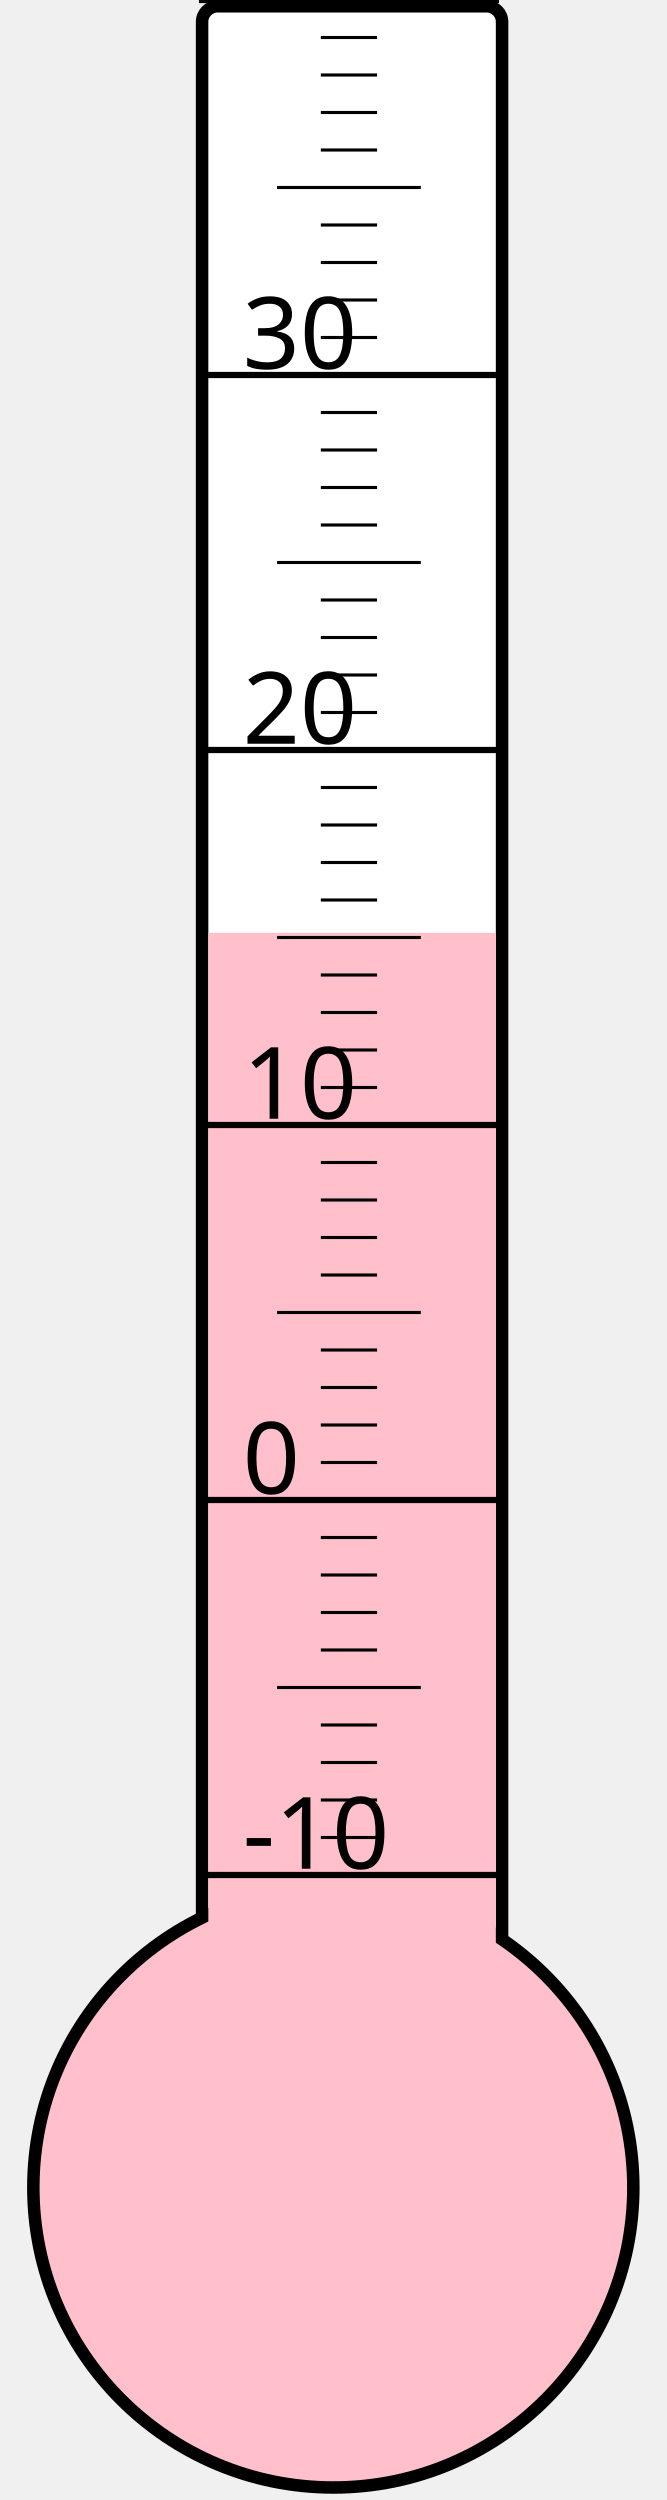
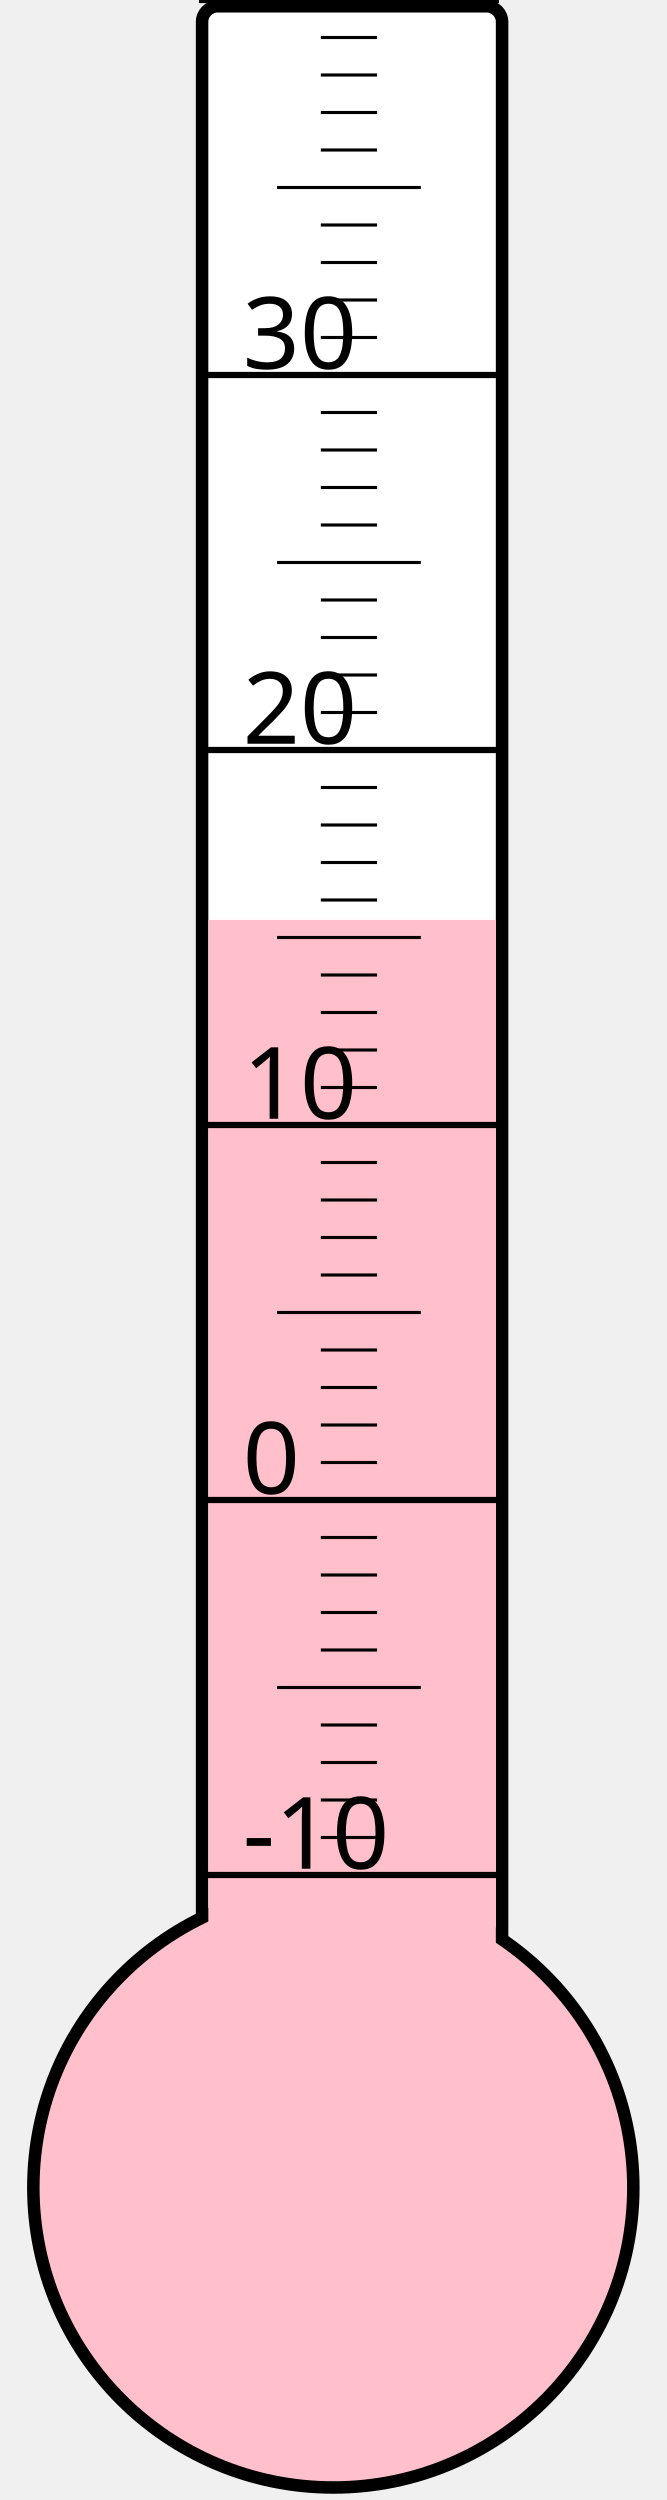
<svg xmlns="http://www.w3.org/2000/svg" width="40px" height="150px" viewBox="0 0 200 800">
  <rect width="200" height="800" x="0" y="0" style="fill: #ffffeb; fill-opacity: 0;" />
  <rect width="96" height="680" x="58" y="2" rx="5" ry="5" style="fill: white; fill-opacity: 1; stroke: black; stroke-width: 4;" />
  <circle cx="100" cy="700" r="96" style="fill: pink; stroke: black; stroke-width: 4;" />
-   <rect width="92" height="401.5" x="60" y="298.5" style="fill: pink; fill-opacity: 1; stroke-width: 0;" />
+   <rect width="92" height="405.625" x="60" y="294.375" style="fill: pink; fill-opacity: 1; stroke-width: 0;" />
  <text x="71" y="598" style="font-family: sans-serif; font-size: 24pt;">-10</text>
  <text x="71" y="478" style="font-family: sans-serif; font-size: 24pt;">0</text>
  <text x="71" y="358" style="font-family: sans-serif; font-size: 24pt;">10</text>
  <text x="71" y="238" style="font-family: sans-serif; font-size: 24pt;">20</text>
  <text x="71" y="118" style="font-family: sans-serif; font-size: 24pt;">30</text>
  <g style="stroke: black;">
    <line x1="57" y1="600" x2="153" y2="600" style="stroke-width: 2;" />
    <line x1="96" y1="588" x2="114" y2="588" style="stroke-width: 1;" />
    <line x1="96" y1="576" x2="114" y2="576" style="stroke-width: 1;" />
    <line x1="96" y1="564" x2="114" y2="564" style="stroke-width: 1;" />
    <line x1="96" y1="552" x2="114" y2="552" style="stroke-width: 1;" />
    <line x1="82" y1="540" x2="128" y2="540" style="stroke-width: 1;" />
    <line x1="96" y1="528" x2="114" y2="528" style="stroke-width: 1;" />
    <line x1="96" y1="516" x2="114" y2="516" style="stroke-width: 1;" />
    <line x1="96" y1="504" x2="114" y2="504" style="stroke-width: 1;" />
    <line x1="96" y1="492" x2="114" y2="492" style="stroke-width: 1;" />
    <line x1="57" y1="480" x2="153" y2="480" style="stroke-width: 2;" />
    <line x1="96" y1="468" x2="114" y2="468" style="stroke-width: 1;" />
    <line x1="96" y1="456" x2="114" y2="456" style="stroke-width: 1;" />
    <line x1="96" y1="444" x2="114" y2="444" style="stroke-width: 1;" />
    <line x1="96" y1="432" x2="114" y2="432" style="stroke-width: 1;" />
    <line x1="82" y1="420" x2="128" y2="420" style="stroke-width: 1;" />
    <line x1="96" y1="408" x2="114" y2="408" style="stroke-width: 1;" />
    <line x1="96" y1="396" x2="114" y2="396" style="stroke-width: 1;" />
    <line x1="96" y1="384" x2="114" y2="384" style="stroke-width: 1;" />
    <line x1="96" y1="372" x2="114" y2="372" style="stroke-width: 1;" />
    <line x1="57" y1="360" x2="153" y2="360" style="stroke-width: 2;" />
    <line x1="96" y1="348" x2="114" y2="348" style="stroke-width: 1;" />
    <line x1="96" y1="336" x2="114" y2="336" style="stroke-width: 1;" />
    <line x1="96" y1="324" x2="114" y2="324" style="stroke-width: 1;" />
    <line x1="96" y1="312" x2="114" y2="312" style="stroke-width: 1;" />
    <line x1="82" y1="300" x2="128" y2="300" style="stroke-width: 1;" />
    <line x1="96" y1="288" x2="114" y2="288" style="stroke-width: 1;" />
    <line x1="96" y1="276" x2="114" y2="276" style="stroke-width: 1;" />
    <line x1="96" y1="264" x2="114" y2="264" style="stroke-width: 1;" />
    <line x1="96" y1="252" x2="114" y2="252" style="stroke-width: 1;" />
    <line x1="57" y1="240" x2="153" y2="240" style="stroke-width: 2;" />
    <line x1="96" y1="228" x2="114" y2="228" style="stroke-width: 1;" />
    <line x1="96" y1="216" x2="114" y2="216" style="stroke-width: 1;" />
    <line x1="96" y1="204" x2="114" y2="204" style="stroke-width: 1;" />
    <line x1="96" y1="192" x2="114" y2="192" style="stroke-width: 1;" />
    <line x1="82" y1="180" x2="128" y2="180" style="stroke-width: 1;" />
    <line x1="96" y1="168" x2="114" y2="168" style="stroke-width: 1;" />
    <line x1="96" y1="156" x2="114" y2="156" style="stroke-width: 1;" />
    <line x1="96" y1="144" x2="114" y2="144" style="stroke-width: 1;" />
    <line x1="96" y1="132" x2="114" y2="132" style="stroke-width: 1;" />
    <line x1="57" y1="120" x2="153" y2="120" style="stroke-width: 2;" />
    <line x1="96" y1="108" x2="114" y2="108" style="stroke-width: 1;" />
    <line x1="96" y1="96" x2="114" y2="96" style="stroke-width: 1;" />
    <line x1="96" y1="84" x2="114" y2="84" style="stroke-width: 1;" />
    <line x1="96" y1="72" x2="114" y2="72" style="stroke-width: 1;" />
    <line x1="82" y1="60" x2="128" y2="60" style="stroke-width: 1;" />
    <line x1="96" y1="48" x2="114" y2="48" style="stroke-width: 1;" />
    <line x1="96" y1="36" x2="114" y2="36" style="stroke-width: 1;" />
    <line x1="96" y1="24" x2="114" y2="24" style="stroke-width: 1;" />
    <line x1="96" y1="12" x2="114" y2="12" style="stroke-width: 1;" />
    <line x1="57" y1="0" x2="153" y2="0" style="stroke-width: 2;" />
  </g>
</svg>
